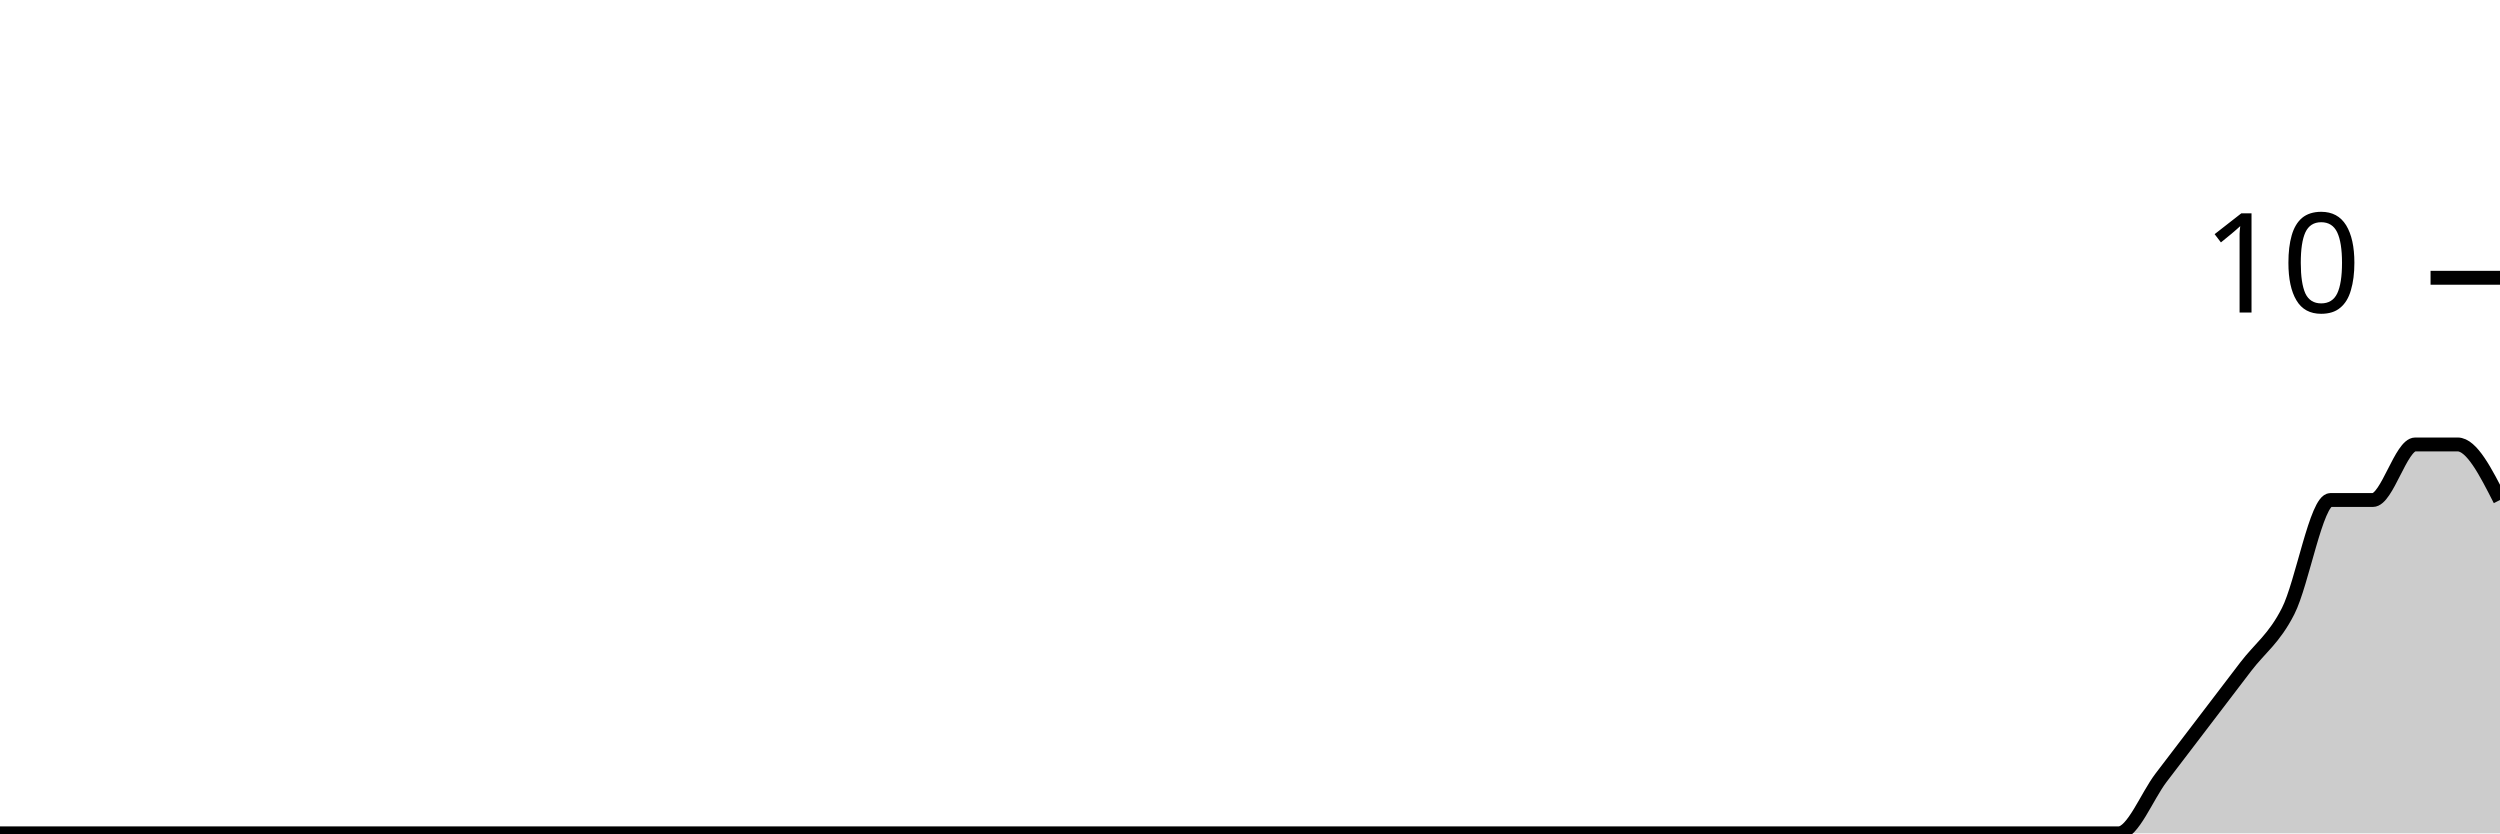
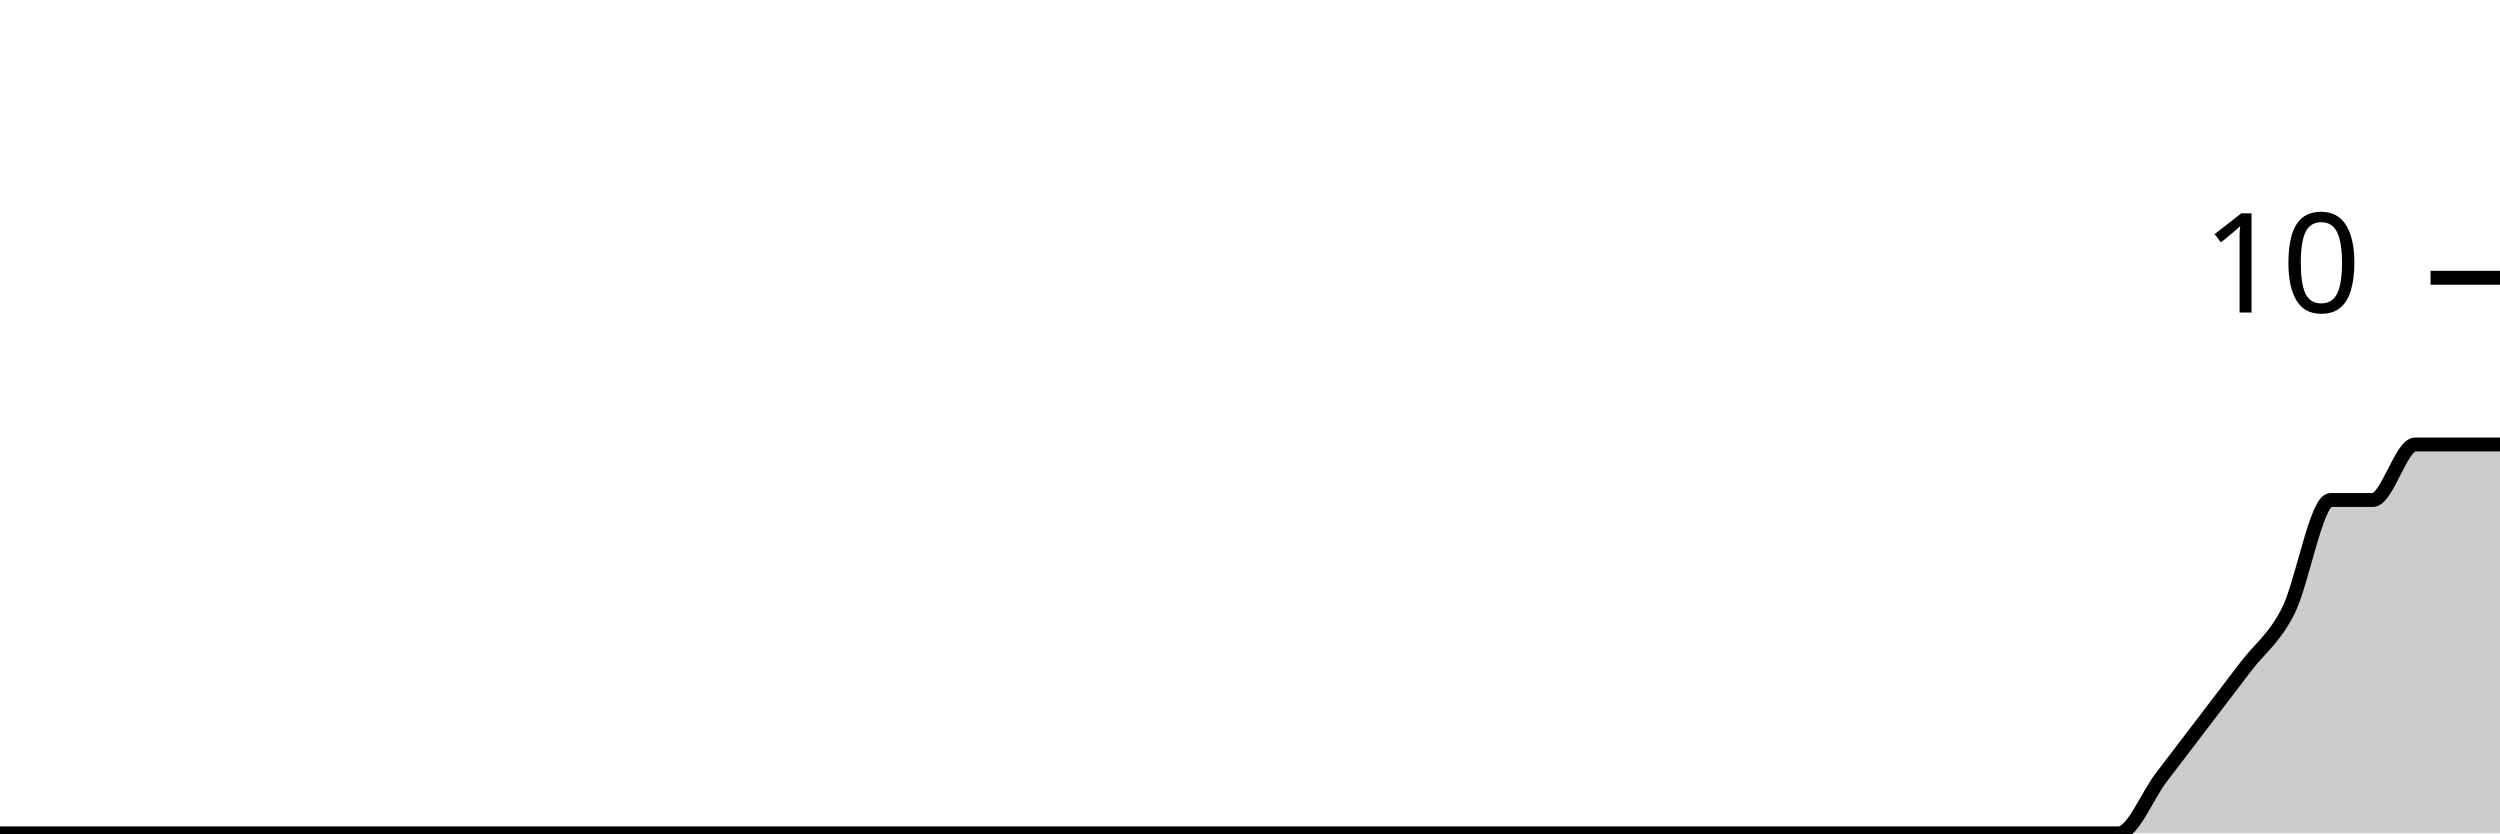
<svg xmlns="http://www.w3.org/2000/svg" viewBox="0 0 180 60">
  <g transform="translate(0,20)">
-     <path class="area" fill="rgba(0, 0, 0, 0.2)" d="M0,40C1.017,40,2.034,40,3.051,40C4.068,40,5.085,40,6.102,40C7.119,40,8.136,40,9.153,40C10.169,40,11.186,40,12.203,40C13.22,40,14.237,40,15.254,40C16.271,40,17.288,40,18.305,40C19.322,40,20.339,40,21.356,40C22.373,40,23.39,40,24.407,40C25.424,40,26.441,40,27.458,40C28.475,40,29.492,40,30.508,40C31.525,40,32.542,40,33.559,40C34.576,40,35.593,40,36.61,40C37.627,40,38.644,40,39.661,40C40.678,40,41.695,40,42.712,40C43.729,40,44.746,40,45.763,40C46.78,40,47.797,40,48.814,40C49.831,40,50.847,40,51.864,40C52.881,40,53.898,40,54.915,40C55.932,40,56.949,40,57.966,40C58.983,40,60,40,61.017,40C62.034,40,63.051,40,64.068,40C65.085,40,66.102,40,67.119,40C68.136,40,69.153,40,70.169,40C71.186,40,72.203,40,73.22,40C74.237,40,75.254,40,76.271,40C77.288,40,78.305,40,79.322,40C80.339,40,81.356,40,82.373,40C83.39,40,84.407,40,85.424,40C86.441,40,87.458,40,88.475,40C89.492,40,90.508,40,91.525,40C92.542,40,93.559,40,94.576,40C95.593,40,96.61,40,97.627,40C98.644,40,99.661,40,100.678,40C101.695,40,102.712,40,103.729,40C104.746,40,105.763,40,106.78,40C107.797,40,108.814,40,109.831,40C110.847,40,111.864,40,112.881,40C113.898,40,114.915,40,115.932,40C116.949,40,117.966,40,118.983,40C120,40,121.017,40,122.034,40C123.051,40,124.068,40,125.085,40C126.102,40,127.119,40,128.136,40C129.153,40,130.169,40,131.186,40C132.203,40,133.22,40,134.237,40C135.254,40,136.271,40,137.288,40C138.305,40,139.322,40,140.339,40C141.356,40,142.373,40,143.39,40C144.407,40,145.424,40,146.441,40C147.458,40,148.475,40,149.492,40C150.508,40,151.525,40,152.542,40C153.559,40,154.576,37.333,155.593,36C156.61,34.667,157.627,33.333,158.644,32C159.661,30.667,160.678,29.333,161.695,28C162.712,26.667,163.729,26,164.746,24C165.763,22,166.78,16,167.797,16C168.814,16,169.831,16,170.847,16C171.864,16,172.881,12,173.898,12C174.915,12,175.932,12,176.949,12C177.966,12,178.983,14,180,16L180,40C178.983,40,177.966,40,176.949,40C175.932,40,174.915,40,173.898,40C172.881,40,171.864,40,170.847,40C169.831,40,168.814,40,167.797,40C166.78,40,165.763,40,164.746,40C163.729,40,162.712,40,161.695,40C160.678,40,159.661,40,158.644,40C157.627,40,156.61,40,155.593,40C154.576,40,153.559,40,152.542,40C151.525,40,150.508,40,149.492,40C148.475,40,147.458,40,146.441,40C145.424,40,144.407,40,143.39,40C142.373,40,141.356,40,140.339,40C139.322,40,138.305,40,137.288,40C136.271,40,135.254,40,134.237,40C133.22,40,132.203,40,131.186,40C130.169,40,129.153,40,128.136,40C127.119,40,126.102,40,125.085,40C124.068,40,123.051,40,122.034,40C121.017,40,120,40,118.983,40C117.966,40,116.949,40,115.932,40C114.915,40,113.898,40,112.881,40C111.864,40,110.847,40,109.831,40C108.814,40,107.797,40,106.78,40C105.763,40,104.746,40,103.729,40C102.712,40,101.695,40,100.678,40C99.661,40,98.644,40,97.627,40C96.61,40,95.593,40,94.576,40C93.559,40,92.542,40,91.525,40C90.508,40,89.492,40,88.475,40C87.458,40,86.441,40,85.424,40C84.407,40,83.39,40,82.373,40C81.356,40,80.339,40,79.322,40C78.305,40,77.288,40,76.271,40C75.254,40,74.237,40,73.22,40C72.203,40,71.186,40,70.169,40C69.153,40,68.136,40,67.119,40C66.102,40,65.085,40,64.068,40C63.051,40,62.034,40,61.017,40C60,40,58.983,40,57.966,40C56.949,40,55.932,40,54.915,40C53.898,40,52.881,40,51.864,40C50.847,40,49.831,40,48.814,40C47.797,40,46.78,40,45.763,40C44.746,40,43.729,40,42.712,40C41.695,40,40.678,40,39.661,40C38.644,40,37.627,40,36.61,40C35.593,40,34.576,40,33.559,40C32.542,40,31.525,40,30.508,40C29.492,40,28.475,40,27.458,40C26.441,40,25.424,40,24.407,40C23.39,40,22.373,40,21.356,40C20.339,40,19.322,40,18.305,40C17.288,40,16.271,40,15.254,40C14.237,40,13.22,40,12.203,40C11.186,40,10.169,40,9.153,40C8.136,40,7.119,40,6.102,40C5.085,40,4.068,40,3.051,40C2.034,40,1.017,40,0,40Z" />
-     <path class="line" stroke="black" fill="none" d="M0,40C1.017,40,2.034,40,3.051,40C4.068,40,5.085,40,6.102,40C7.119,40,8.136,40,9.153,40C10.169,40,11.186,40,12.203,40C13.22,40,14.237,40,15.254,40C16.271,40,17.288,40,18.305,40C19.322,40,20.339,40,21.356,40C22.373,40,23.39,40,24.407,40C25.424,40,26.441,40,27.458,40C28.475,40,29.492,40,30.508,40C31.525,40,32.542,40,33.559,40C34.576,40,35.593,40,36.61,40C37.627,40,38.644,40,39.661,40C40.678,40,41.695,40,42.712,40C43.729,40,44.746,40,45.763,40C46.78,40,47.797,40,48.814,40C49.831,40,50.847,40,51.864,40C52.881,40,53.898,40,54.915,40C55.932,40,56.949,40,57.966,40C58.983,40,60,40,61.017,40C62.034,40,63.051,40,64.068,40C65.085,40,66.102,40,67.119,40C68.136,40,69.153,40,70.169,40C71.186,40,72.203,40,73.22,40C74.237,40,75.254,40,76.271,40C77.288,40,78.305,40,79.322,40C80.339,40,81.356,40,82.373,40C83.39,40,84.407,40,85.424,40C86.441,40,87.458,40,88.475,40C89.492,40,90.508,40,91.525,40C92.542,40,93.559,40,94.576,40C95.593,40,96.61,40,97.627,40C98.644,40,99.661,40,100.678,40C101.695,40,102.712,40,103.729,40C104.746,40,105.763,40,106.78,40C107.797,40,108.814,40,109.831,40C110.847,40,111.864,40,112.881,40C113.898,40,114.915,40,115.932,40C116.949,40,117.966,40,118.983,40C120,40,121.017,40,122.034,40C123.051,40,124.068,40,125.085,40C126.102,40,127.119,40,128.136,40C129.153,40,130.169,40,131.186,40C132.203,40,133.22,40,134.237,40C135.254,40,136.271,40,137.288,40C138.305,40,139.322,40,140.339,40C141.356,40,142.373,40,143.39,40C144.407,40,145.424,40,146.441,40C147.458,40,148.475,40,149.492,40C150.508,40,151.525,40,152.542,40C153.559,40,154.576,37.333,155.593,36C156.61,34.667,157.627,33.333,158.644,32C159.661,30.667,160.678,29.333,161.695,28C162.712,26.667,163.729,26,164.746,24C165.763,22,166.78,16,167.797,16C168.814,16,169.831,16,170.847,16C171.864,16,172.881,12,173.898,12C174.915,12,175.932,12,176.949,12C177.966,12,178.983,14,180,16" />
+     <path class="area" fill="rgba(0, 0, 0, 0.2)" d="M0,40C1.017,40,2.034,40,3.051,40C4.068,40,5.085,40,6.102,40C7.119,40,8.136,40,9.153,40C10.169,40,11.186,40,12.203,40C13.22,40,14.237,40,15.254,40C16.271,40,17.288,40,18.305,40C19.322,40,20.339,40,21.356,40C22.373,40,23.39,40,24.407,40C25.424,40,26.441,40,27.458,40C28.475,40,29.492,40,30.508,40C31.525,40,32.542,40,33.559,40C34.576,40,35.593,40,36.61,40C37.627,40,38.644,40,39.661,40C40.678,40,41.695,40,42.712,40C43.729,40,44.746,40,45.763,40C46.78,40,47.797,40,48.814,40C49.831,40,50.847,40,51.864,40C52.881,40,53.898,40,54.915,40C55.932,40,56.949,40,57.966,40C58.983,40,60,40,61.017,40C62.034,40,63.051,40,64.068,40C65.085,40,66.102,40,67.119,40C68.136,40,69.153,40,70.169,40C71.186,40,72.203,40,73.22,40C74.237,40,75.254,40,76.271,40C77.288,40,78.305,40,79.322,40C80.339,40,81.356,40,82.373,40C83.39,40,84.407,40,85.424,40C86.441,40,87.458,40,88.475,40C89.492,40,90.508,40,91.525,40C92.542,40,93.559,40,94.576,40C95.593,40,96.61,40,97.627,40C98.644,40,99.661,40,100.678,40C101.695,40,102.712,40,103.729,40C104.746,40,105.763,40,106.78,40C107.797,40,108.814,40,109.831,40C110.847,40,111.864,40,112.881,40C113.898,40,114.915,40,115.932,40C116.949,40,117.966,40,118.983,40C120,40,121.017,40,122.034,40C123.051,40,124.068,40,125.085,40C126.102,40,127.119,40,128.136,40C129.153,40,130.169,40,131.186,40C132.203,40,133.22,40,134.237,40C135.254,40,136.271,40,137.288,40C138.305,40,139.322,40,140.339,40C141.356,40,142.373,40,143.39,40C144.407,40,145.424,40,146.441,40C147.458,40,148.475,40,149.492,40C150.508,40,151.525,40,152.542,40C153.559,40,154.576,37.333,155.593,36C156.61,34.667,157.627,33.333,158.644,32C159.661,30.667,160.678,29.333,161.695,28C162.712,26.667,163.729,26,164.746,24C165.763,22,166.78,16,167.797,16C168.814,16,169.831,16,170.847,16C171.864,16,172.881,12,173.898,12C174.915,12,175.932,12,176.949,12C177.966,12,178.983,12,180,12L180,40C178.983,40,177.966,40,176.949,40C175.932,40,174.915,40,173.898,40C172.881,40,171.864,40,170.847,40C169.831,40,168.814,40,167.797,40C166.78,40,165.763,40,164.746,40C163.729,40,162.712,40,161.695,40C160.678,40,159.661,40,158.644,40C157.627,40,156.61,40,155.593,40C154.576,40,153.559,40,152.542,40C151.525,40,150.508,40,149.492,40C148.475,40,147.458,40,146.441,40C145.424,40,144.407,40,143.39,40C142.373,40,141.356,40,140.339,40C139.322,40,138.305,40,137.288,40C136.271,40,135.254,40,134.237,40C133.22,40,132.203,40,131.186,40C130.169,40,129.153,40,128.136,40C127.119,40,126.102,40,125.085,40C124.068,40,123.051,40,122.034,40C121.017,40,120,40,118.983,40C117.966,40,116.949,40,115.932,40C114.915,40,113.898,40,112.881,40C111.864,40,110.847,40,109.831,40C108.814,40,107.797,40,106.78,40C105.763,40,104.746,40,103.729,40C102.712,40,101.695,40,100.678,40C99.661,40,98.644,40,97.627,40C96.61,40,95.593,40,94.576,40C93.559,40,92.542,40,91.525,40C90.508,40,89.492,40,88.475,40C87.458,40,86.441,40,85.424,40C84.407,40,83.39,40,82.373,40C81.356,40,80.339,40,79.322,40C78.305,40,77.288,40,76.271,40C75.254,40,74.237,40,73.22,40C72.203,40,71.186,40,70.169,40C69.153,40,68.136,40,67.119,40C66.102,40,65.085,40,64.068,40C63.051,40,62.034,40,61.017,40C60,40,58.983,40,57.966,40C56.949,40,55.932,40,54.915,40C53.898,40,52.881,40,51.864,40C50.847,40,49.831,40,48.814,40C47.797,40,46.78,40,45.763,40C44.746,40,43.729,40,42.712,40C41.695,40,40.678,40,39.661,40C38.644,40,37.627,40,36.61,40C35.593,40,34.576,40,33.559,40C32.542,40,31.525,40,30.508,40C29.492,40,28.475,40,27.458,40C26.441,40,25.424,40,24.407,40C23.39,40,22.373,40,21.356,40C20.339,40,19.322,40,18.305,40C17.288,40,16.271,40,15.254,40C14.237,40,13.22,40,12.203,40C11.186,40,10.169,40,9.153,40C8.136,40,7.119,40,6.102,40C5.085,40,4.068,40,3.051,40C2.034,40,1.017,40,0,40Z" />
+     <path class="line" stroke="black" fill="none" d="M0,40C1.017,40,2.034,40,3.051,40C4.068,40,5.085,40,6.102,40C7.119,40,8.136,40,9.153,40C10.169,40,11.186,40,12.203,40C13.22,40,14.237,40,15.254,40C16.271,40,17.288,40,18.305,40C19.322,40,20.339,40,21.356,40C22.373,40,23.39,40,24.407,40C25.424,40,26.441,40,27.458,40C28.475,40,29.492,40,30.508,40C31.525,40,32.542,40,33.559,40C34.576,40,35.593,40,36.61,40C37.627,40,38.644,40,39.661,40C40.678,40,41.695,40,42.712,40C43.729,40,44.746,40,45.763,40C46.78,40,47.797,40,48.814,40C49.831,40,50.847,40,51.864,40C52.881,40,53.898,40,54.915,40C55.932,40,56.949,40,57.966,40C58.983,40,60,40,61.017,40C62.034,40,63.051,40,64.068,40C65.085,40,66.102,40,67.119,40C68.136,40,69.153,40,70.169,40C71.186,40,72.203,40,73.22,40C74.237,40,75.254,40,76.271,40C77.288,40,78.305,40,79.322,40C80.339,40,81.356,40,82.373,40C83.39,40,84.407,40,85.424,40C86.441,40,87.458,40,88.475,40C89.492,40,90.508,40,91.525,40C92.542,40,93.559,40,94.576,40C95.593,40,96.61,40,97.627,40C98.644,40,99.661,40,100.678,40C101.695,40,102.712,40,103.729,40C104.746,40,105.763,40,106.78,40C107.797,40,108.814,40,109.831,40C110.847,40,111.864,40,112.881,40C113.898,40,114.915,40,115.932,40C116.949,40,117.966,40,118.983,40C120,40,121.017,40,122.034,40C123.051,40,124.068,40,125.085,40C126.102,40,127.119,40,128.136,40C129.153,40,130.169,40,131.186,40C132.203,40,133.22,40,134.237,40C135.254,40,136.271,40,137.288,40C138.305,40,139.322,40,140.339,40C141.356,40,142.373,40,143.39,40C144.407,40,145.424,40,146.441,40C147.458,40,148.475,40,149.492,40C150.508,40,151.525,40,152.542,40C153.559,40,154.576,37.333,155.593,36C156.61,34.667,157.627,33.333,158.644,32C159.661,30.667,160.678,29.333,161.695,28C162.712,26.667,163.729,26,164.746,24C165.763,22,166.78,16,167.797,16C168.814,16,169.831,16,170.847,16C171.864,16,172.881,12,173.898,12C174.915,12,175.932,12,176.949,12C177.966,12,178.983,12,180,12" />
    <path class="axis-ceiling" stroke-width="1" stroke="black" fill="none" d="M175,0L180,0" />
    <text class="axis-ceiling-label" font-family="sans-serif" text-anchor="end" font-size="10px" x="170" y="2.5">10</text>
  </g>
</svg>
